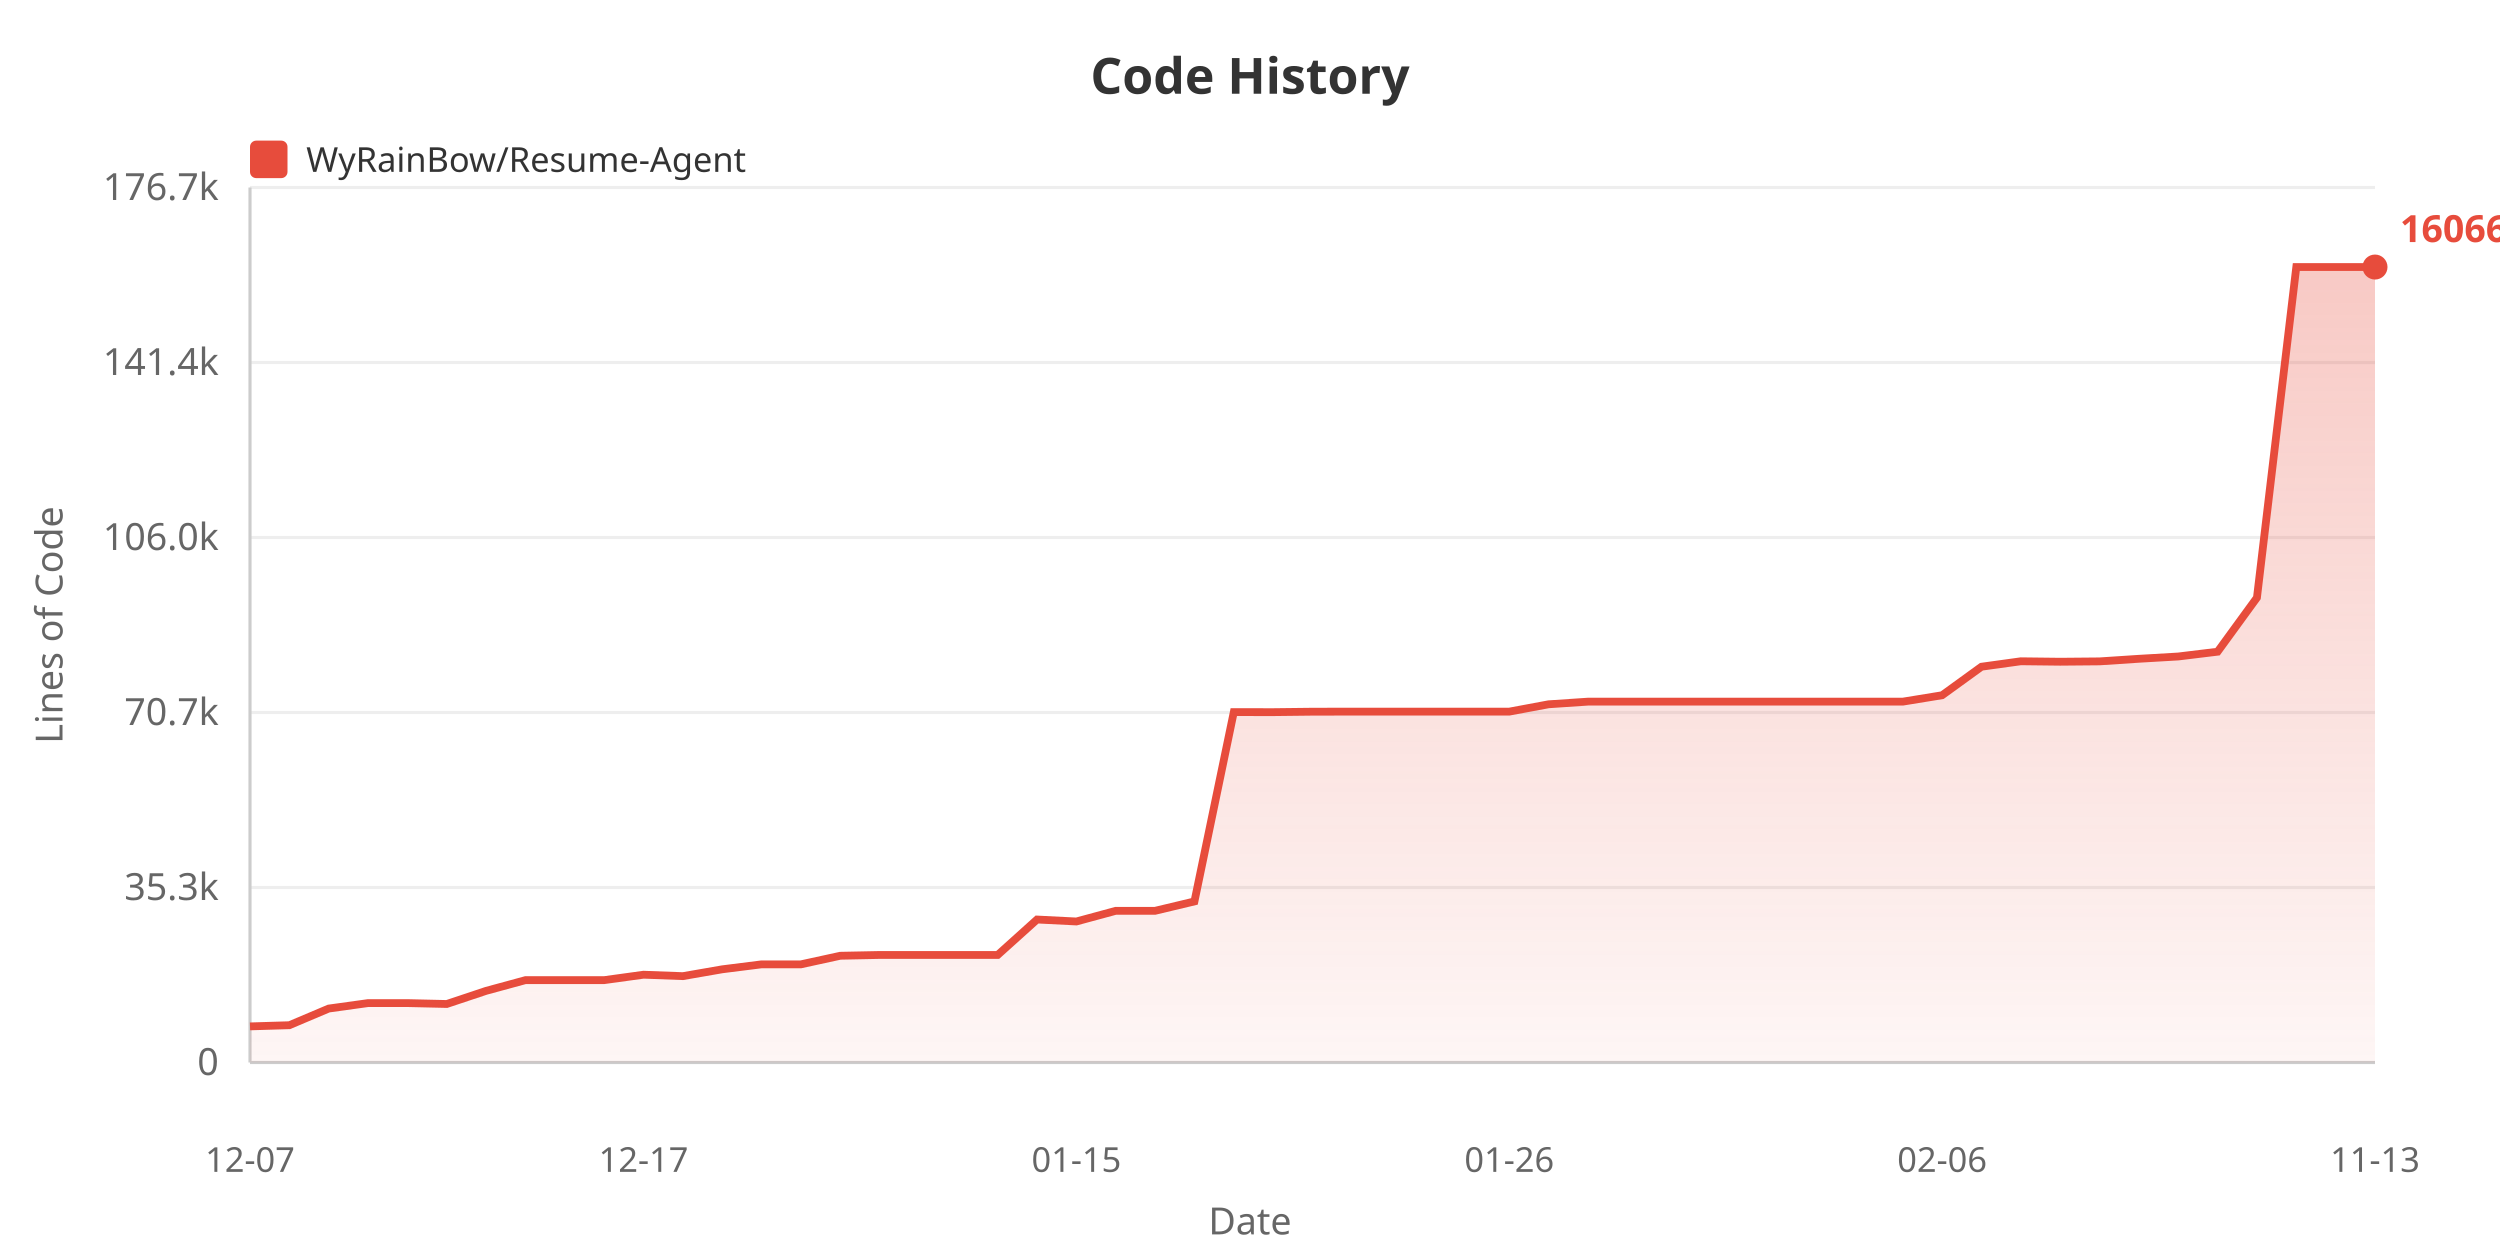
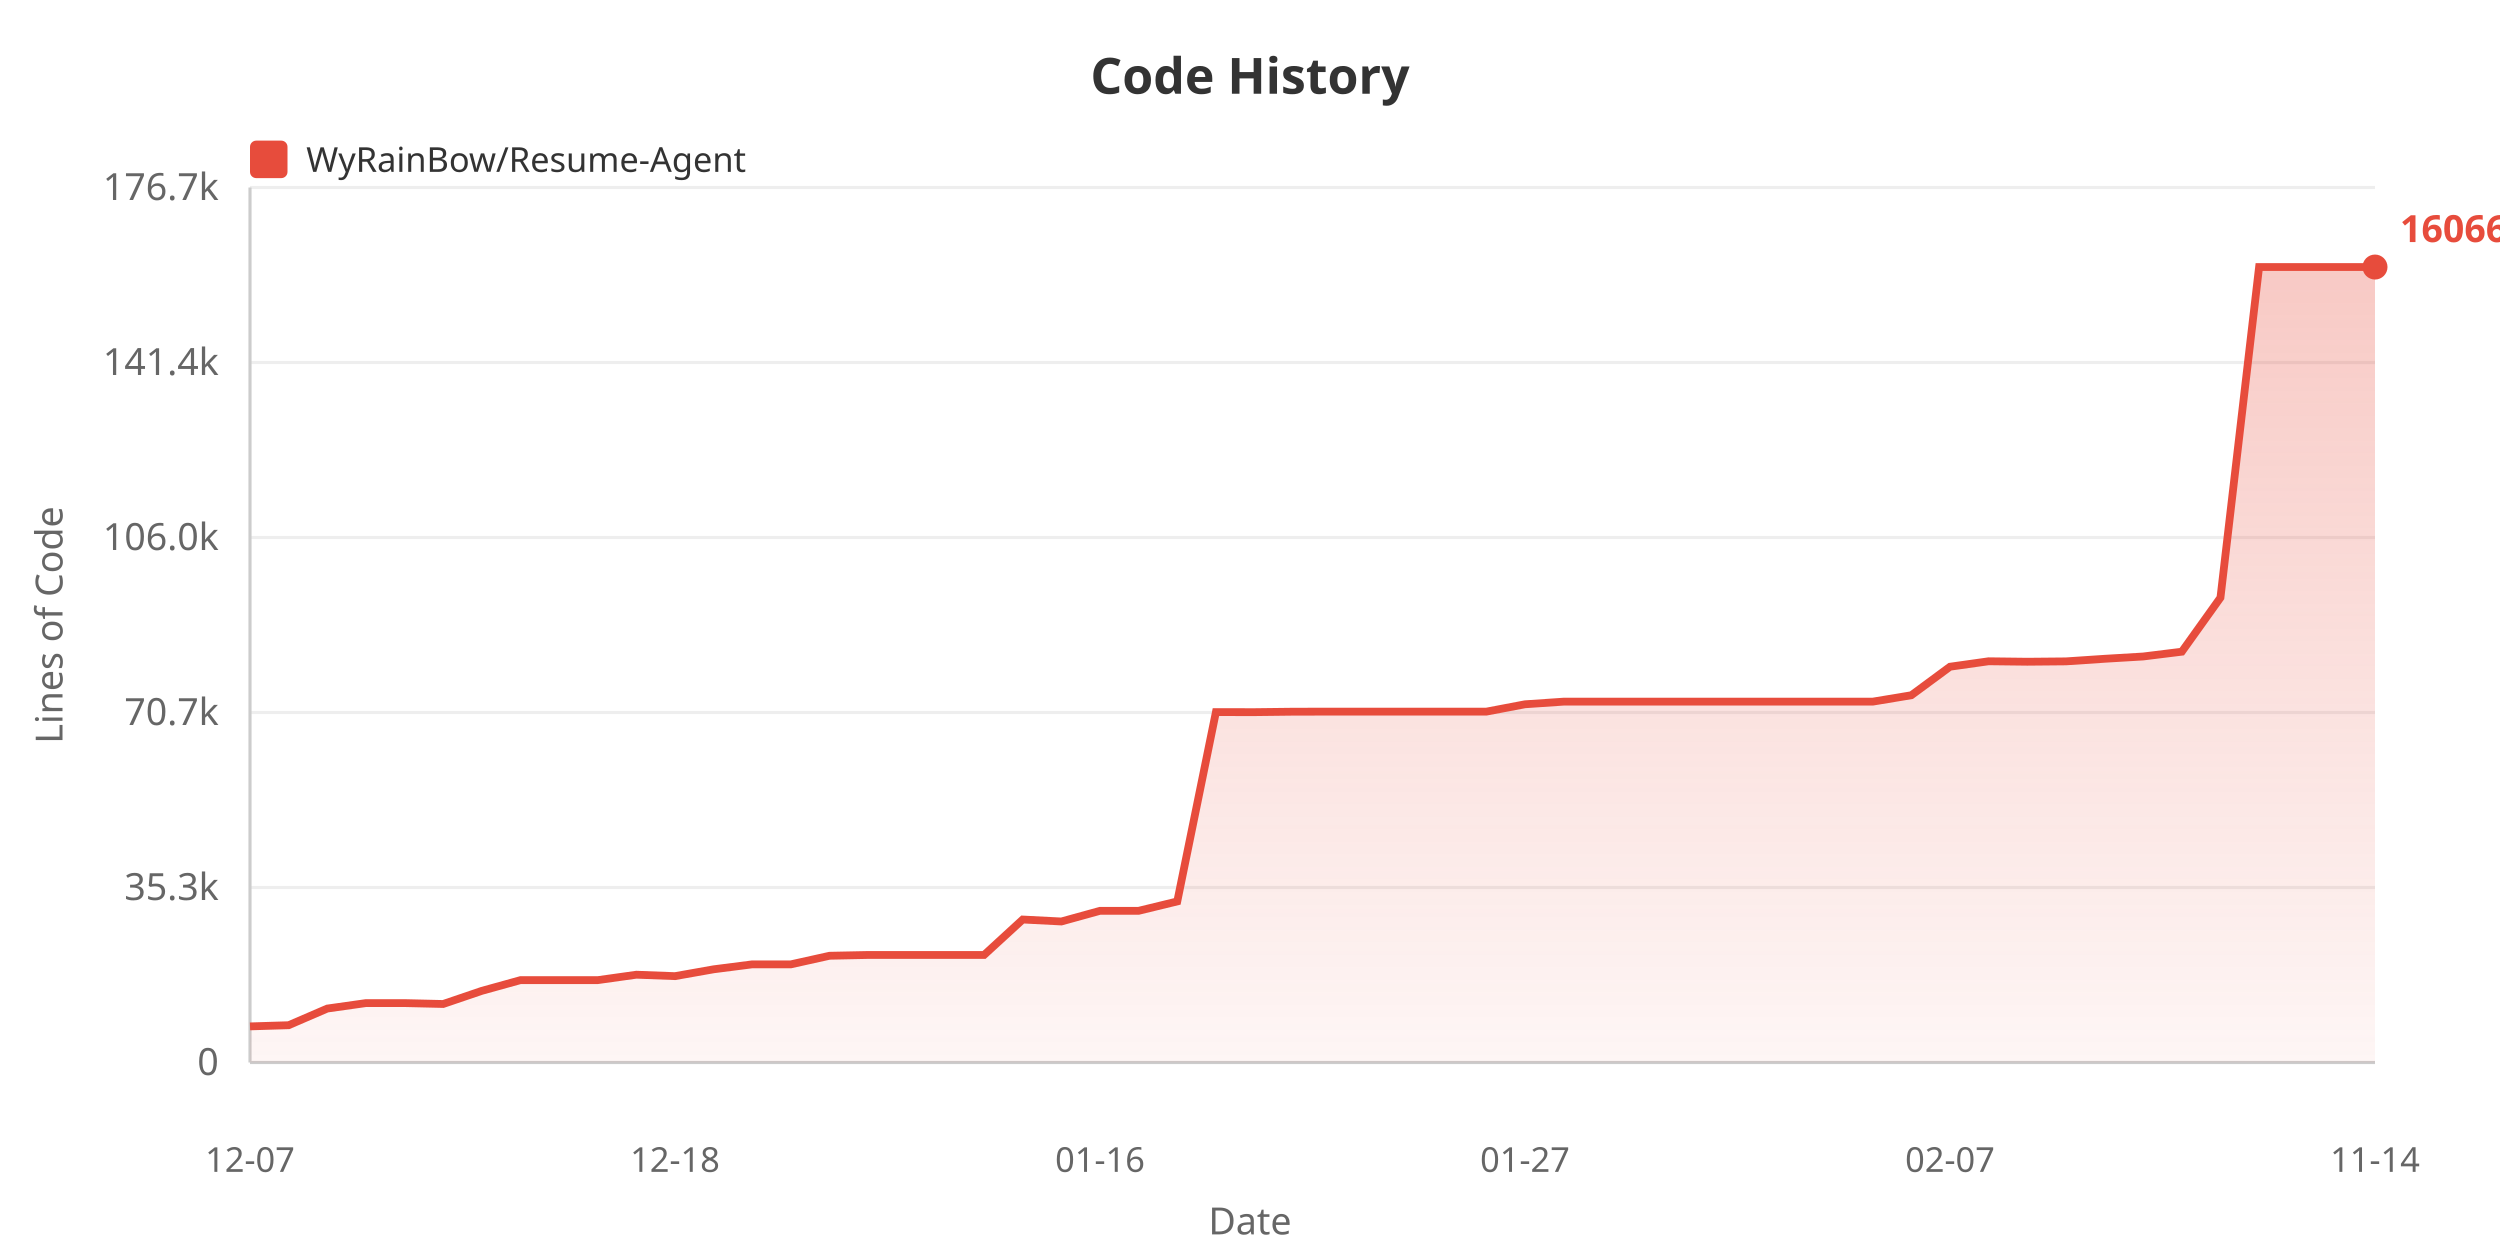
<svg xmlns="http://www.w3.org/2000/svg" width="800" height="400">
  <defs>
    <linearGradient id="areaGrad" x1="0%" y1="0%" x2="0%" y2="100%">
      <stop offset="0%" style="stop-color:#e74c3c;stop-opacity:0.3" />
      <stop offset="100%" style="stop-color:#e74c3c;stop-opacity:0.05" />
    </linearGradient>
  </defs>
  <rect width="100%" height="100%" fill="#ffffff" />
  <text x="400" y="30" fill="#333" font-size="16" font-weight="bold" text-anchor="middle" font-family="sans-serif">Code History</text>
  <rect x="80" y="45" width="12" height="12" fill="#e74c3c" rx="2" />
  <text x="98" y="55" fill="#333" font-size="11" font-family="sans-serif">WyRainBow/Resume-Agent</text>
  <text x="20" y="200" fill="#666" font-size="12" text-anchor="middle" font-family="sans-serif" transform="rotate(-90, 20, 200)">Lines of Code</text>
  <text x="70" y="344.0" fill="#666" font-size="12" text-anchor="end" font-family="sans-serif">0</text>
  <line x1="80" y1="340.0" x2="760" y2="340.0" stroke="#eee" stroke-width="1" />
  <text x="70" y="288.0" fill="#666" font-size="12" text-anchor="end" font-family="sans-serif">35.3k</text>
  <line x1="80" y1="284.0" x2="760" y2="284.0" stroke="#eee" stroke-width="1" />
  <text x="70" y="232.0" fill="#666" font-size="12" text-anchor="end" font-family="sans-serif">70.7k</text>
  <line x1="80" y1="228.0" x2="760" y2="228.0" stroke="#eee" stroke-width="1" />
  <text x="70" y="176.0" fill="#666" font-size="12" text-anchor="end" font-family="sans-serif">106.0k</text>
  <line x1="80" y1="172.0" x2="760" y2="172.0" stroke="#eee" stroke-width="1" />
  <text x="70" y="120.0" fill="#666" font-size="12" text-anchor="end" font-family="sans-serif">141.4k</text>
  <line x1="80" y1="116.0" x2="760" y2="116.0" stroke="#eee" stroke-width="1" />
  <text x="70" y="64.0" fill="#666" font-size="12" text-anchor="end" font-family="sans-serif">176.7k</text>
  <line x1="80" y1="60.0" x2="760" y2="60.0" stroke="#eee" stroke-width="1" />
  <line x1="80" y1="60" x2="80" y2="340" stroke="#ccc" stroke-width="1" />
  <line x1="80" y1="340" x2="760" y2="340" stroke="#ccc" stroke-width="1" />
-   <polygon points="80,340 80.0,328.445 92.593,328.067 105.185,322.737 117.778,320.989 130.37,320.989 142.963,321.278 155.556,317.07 168.148,313.644 180.741,313.644 193.333,313.644 205.926,311.908 218.519,312.366 231.111,310.176 243.704,308.589 256.296,308.589 268.889,305.842 281.481,305.586 294.074,305.586 306.667,305.586 319.259,305.586 331.852,294.246 344.444,294.875 357.037,291.46 369.63,291.46 382.222,288.453 394.815,227.873 407.407,227.889 420.0,227.744 432.593,227.721 445.185,227.721 457.778,227.721 470.37,227.721 482.963,227.721 495.556,225.37 508.148,224.527 520.741,224.527 533.333,224.527 545.926,224.527 558.519,224.527 571.111,224.527 583.704,224.527 596.296,224.527 608.889,224.527 621.481,222.475 634.074,213.351 646.667,211.606 659.259,211.755 671.852,211.64 684.444,210.814 697.037,210.077 709.63,208.544 722.222,191.252 734.815,85.455 747.407,85.455 760.0,85.455 760.0,340" fill="url(#areaGrad)" />
-   <polyline points="80.0,328.445 92.593,328.067 105.185,322.737 117.778,320.989 130.37,320.989 142.963,321.278 155.556,317.07 168.148,313.644 180.741,313.644 193.333,313.644 205.926,311.908 218.519,312.366 231.111,310.176 243.704,308.589 256.296,308.589 268.889,305.842 281.481,305.586 294.074,305.586 306.667,305.586 319.259,305.586 331.852,294.246 344.444,294.875 357.037,291.46 369.63,291.46 382.222,288.453 394.815,227.873 407.407,227.889 420.0,227.744 432.593,227.721 445.185,227.721 457.778,227.721 470.37,227.721 482.963,227.721 495.556,225.37 508.148,224.527 520.741,224.527 533.333,224.527 545.926,224.527 558.519,224.527 571.111,224.527 583.704,224.527 596.296,224.527 608.889,224.527 621.481,222.475 634.074,213.351 646.667,211.606 659.259,211.755 671.852,211.64 684.444,210.814 697.037,210.077 709.63,208.544 722.222,191.252 734.815,85.455 747.407,85.455 760.0,85.455" fill="none" stroke="#e74c3c" stroke-width="2.5" />
+   <polygon points="80,340 80.0,328.445 92.364,328.067 104.727,322.737 117.091,320.989 129.455,320.989 141.818,321.278 154.182,317.07 166.545,313.644 178.909,313.644 191.273,313.644 203.636,311.908 216.0,312.366 228.364,310.176 240.727,308.589 253.091,308.589 265.455,305.842 277.818,305.586 290.182,305.586 302.545,305.586 314.909,305.586 327.273,294.246 339.636,294.875 352.0,291.46 364.364,291.46 376.727,288.453 389.091,227.873 401.455,227.889 413.818,227.744 426.182,227.721 438.545,227.721 450.909,227.721 463.273,227.721 475.636,227.721 488.0,225.37 500.364,224.527 512.727,224.527 525.091,224.527 537.455,224.527 549.818,224.527 562.182,224.527 574.545,224.527 586.909,224.527 599.273,224.527 611.636,222.475 624.0,213.351 636.364,211.606 648.727,211.755 661.091,211.64 673.455,210.814 685.818,210.077 698.182,208.544 710.545,191.252 722.909,85.455 735.273,85.455 747.636,85.455 760.0,85.455 760.0,340" fill="url(#areaGrad)" />
+   <polyline points="80.0,328.445 92.364,328.067 104.727,322.737 117.091,320.989 129.455,320.989 141.818,321.278 154.182,317.07 166.545,313.644 178.909,313.644 191.273,313.644 203.636,311.908 216.0,312.366 228.364,310.176 240.727,308.589 253.091,308.589 265.455,305.842 277.818,305.586 290.182,305.586 302.545,305.586 314.909,305.586 327.273,294.246 339.636,294.875 352.0,291.46 364.364,291.46 376.727,288.453 389.091,227.873 401.455,227.889 413.818,227.744 426.182,227.721 438.545,227.721 450.909,227.721 463.273,227.721 475.636,227.721 488.0,225.37 500.364,224.527 512.727,224.527 525.091,224.527 537.455,224.527 549.818,224.527 562.182,224.527 574.545,224.527 586.909,224.527 599.273,224.527 611.636,222.475 624.0,213.351 636.364,211.606 648.727,211.755 661.091,211.64 673.455,210.814 685.818,210.077 698.182,208.544 710.545,191.252 722.909,85.455 735.273,85.455 747.636,85.455 760.0,85.455" fill="none" stroke="#e74c3c" stroke-width="2.5" />
  <text x="80.0" y="375" fill="#666" font-size="11" text-anchor="middle" font-family="sans-serif">12-07</text>
-   <text x="205.926" y="375" fill="#666" font-size="11" text-anchor="middle" font-family="sans-serif">12-17</text>
-   <text x="344.444" y="375" fill="#666" font-size="11" text-anchor="middle" font-family="sans-serif">01-15</text>
-   <text x="482.963" y="375" fill="#666" font-size="11" text-anchor="middle" font-family="sans-serif">01-26</text>
-   <text x="621.481" y="375" fill="#666" font-size="11" text-anchor="middle" font-family="sans-serif">02-06</text>
-   <text x="760.0" y="375" fill="#666" font-size="11" text-anchor="middle" font-family="sans-serif">11-13</text>
+   <text x="216.0" y="375" fill="#666" font-size="11" text-anchor="middle" font-family="sans-serif">12-18</text>
+   <text x="352.0" y="375" fill="#666" font-size="11" text-anchor="middle" font-family="sans-serif">01-16</text>
+   <text x="488.0" y="375" fill="#666" font-size="11" text-anchor="middle" font-family="sans-serif">01-27</text>
+   <text x="624.0" y="375" fill="#666" font-size="11" text-anchor="middle" font-family="sans-serif">02-07</text>
+   <text x="760.0" y="375" fill="#666" font-size="11" text-anchor="middle" font-family="sans-serif">11-14</text>
  <text x="400" y="395" fill="#666" font-size="12" text-anchor="middle" font-family="sans-serif">Date</text>
  <circle cx="760.0" cy="85.455" r="4" fill="#e74c3c" />
  <text x="768.0" y="77.455" fill="#e74c3c" font-size="12" font-weight="bold" font-family="sans-serif">160663</text>
</svg>
